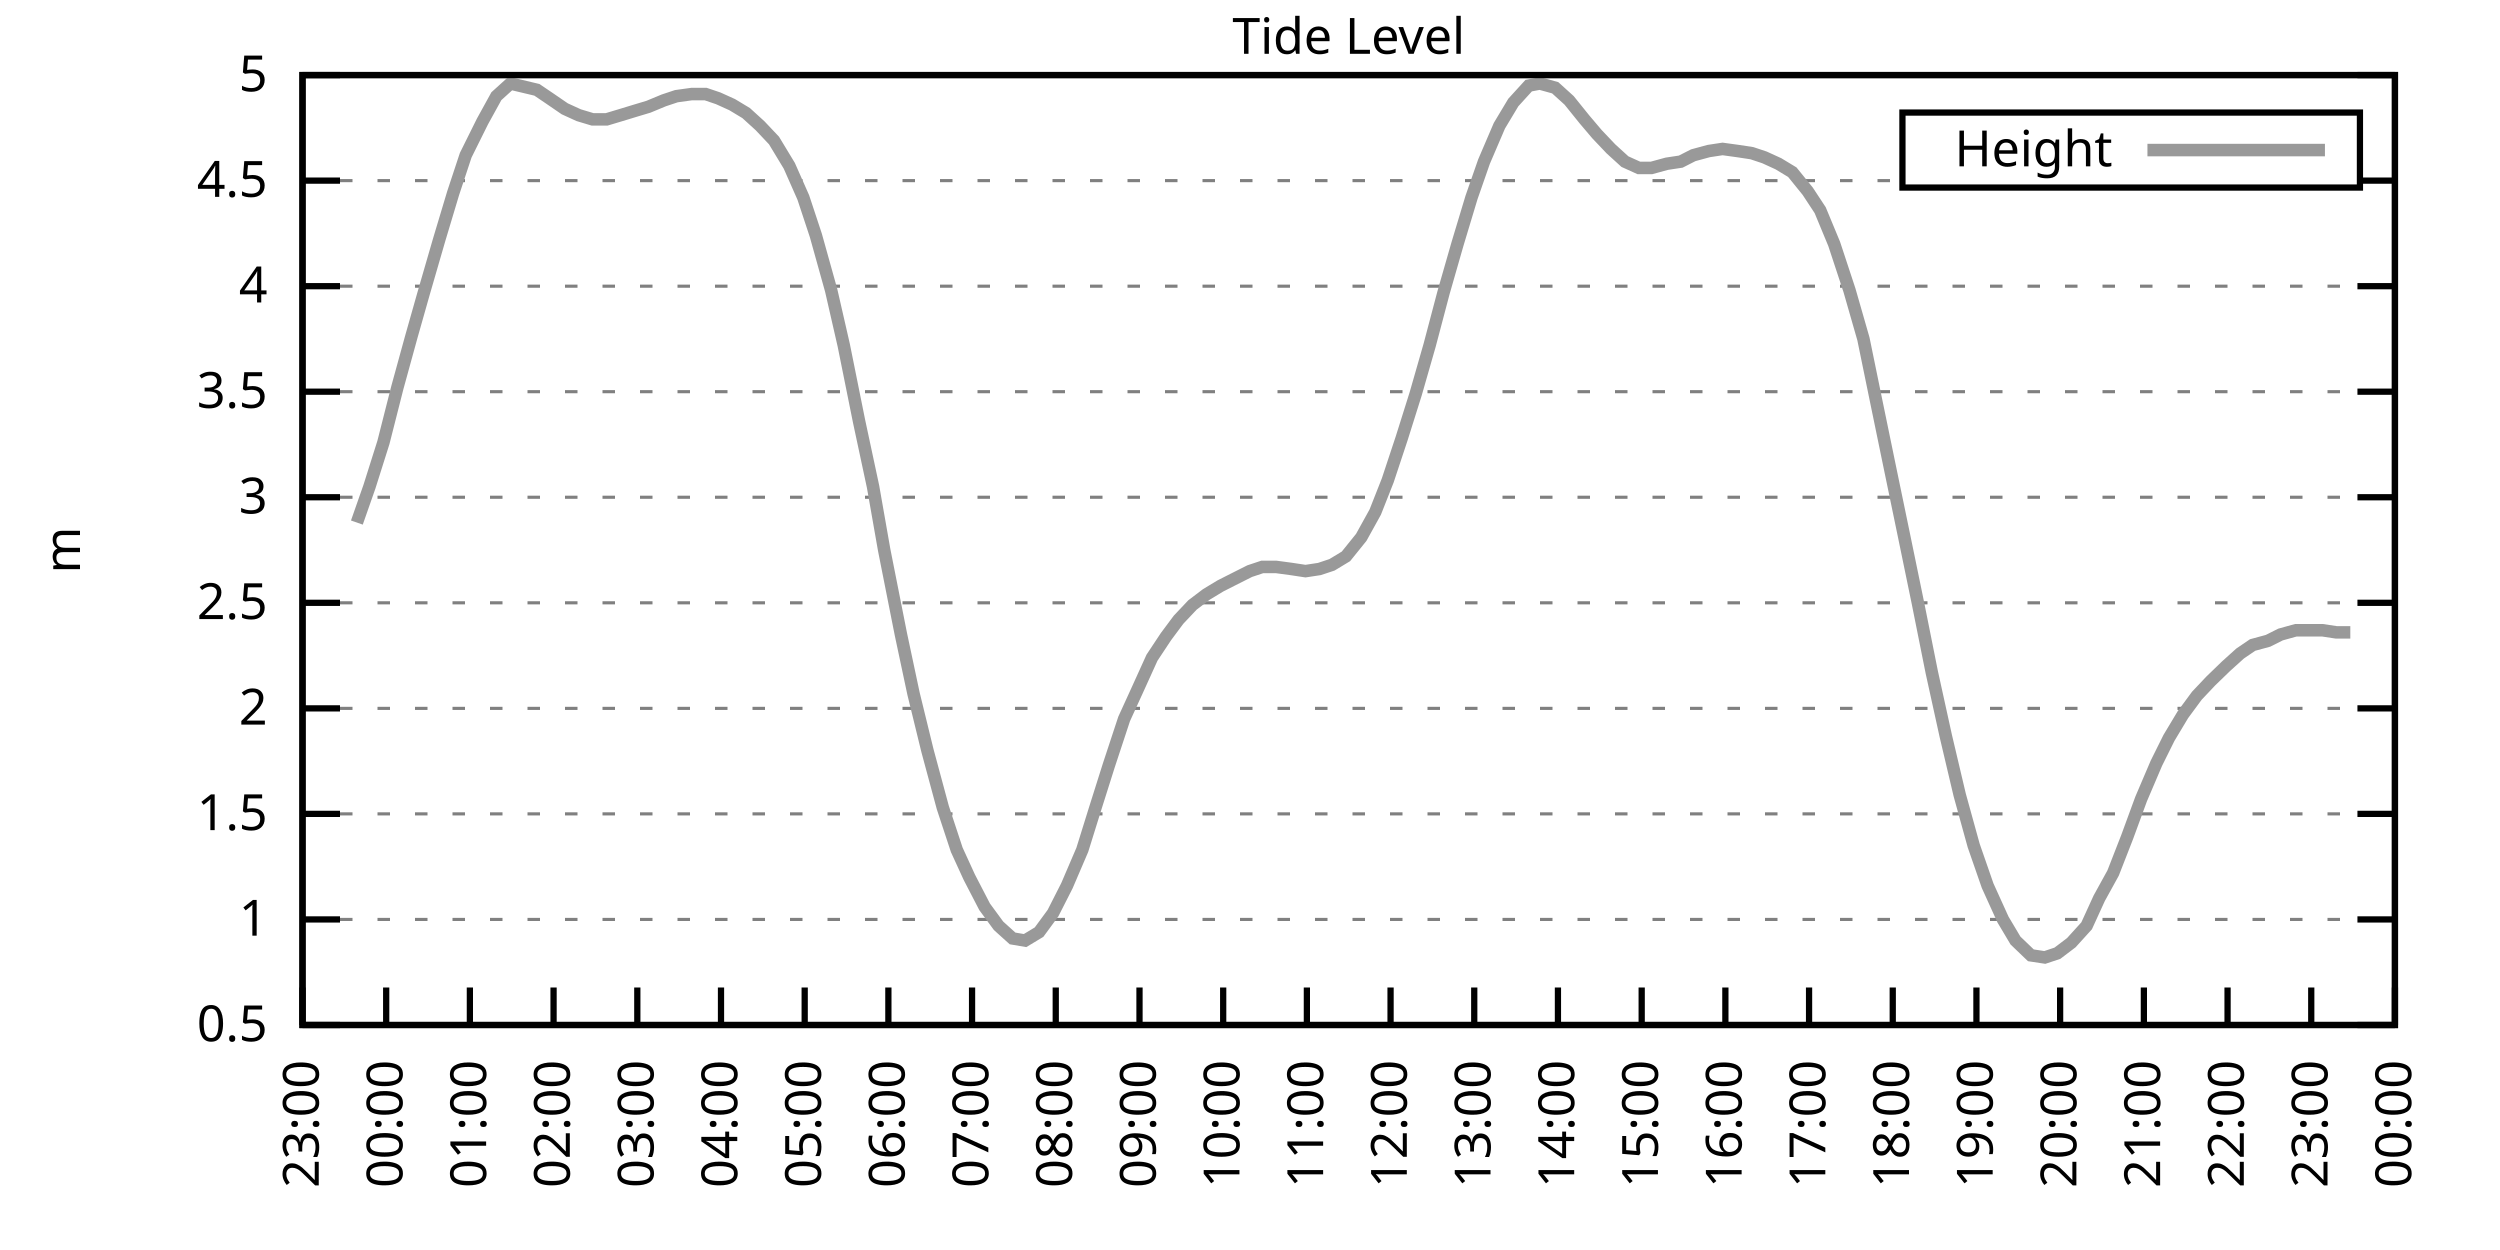
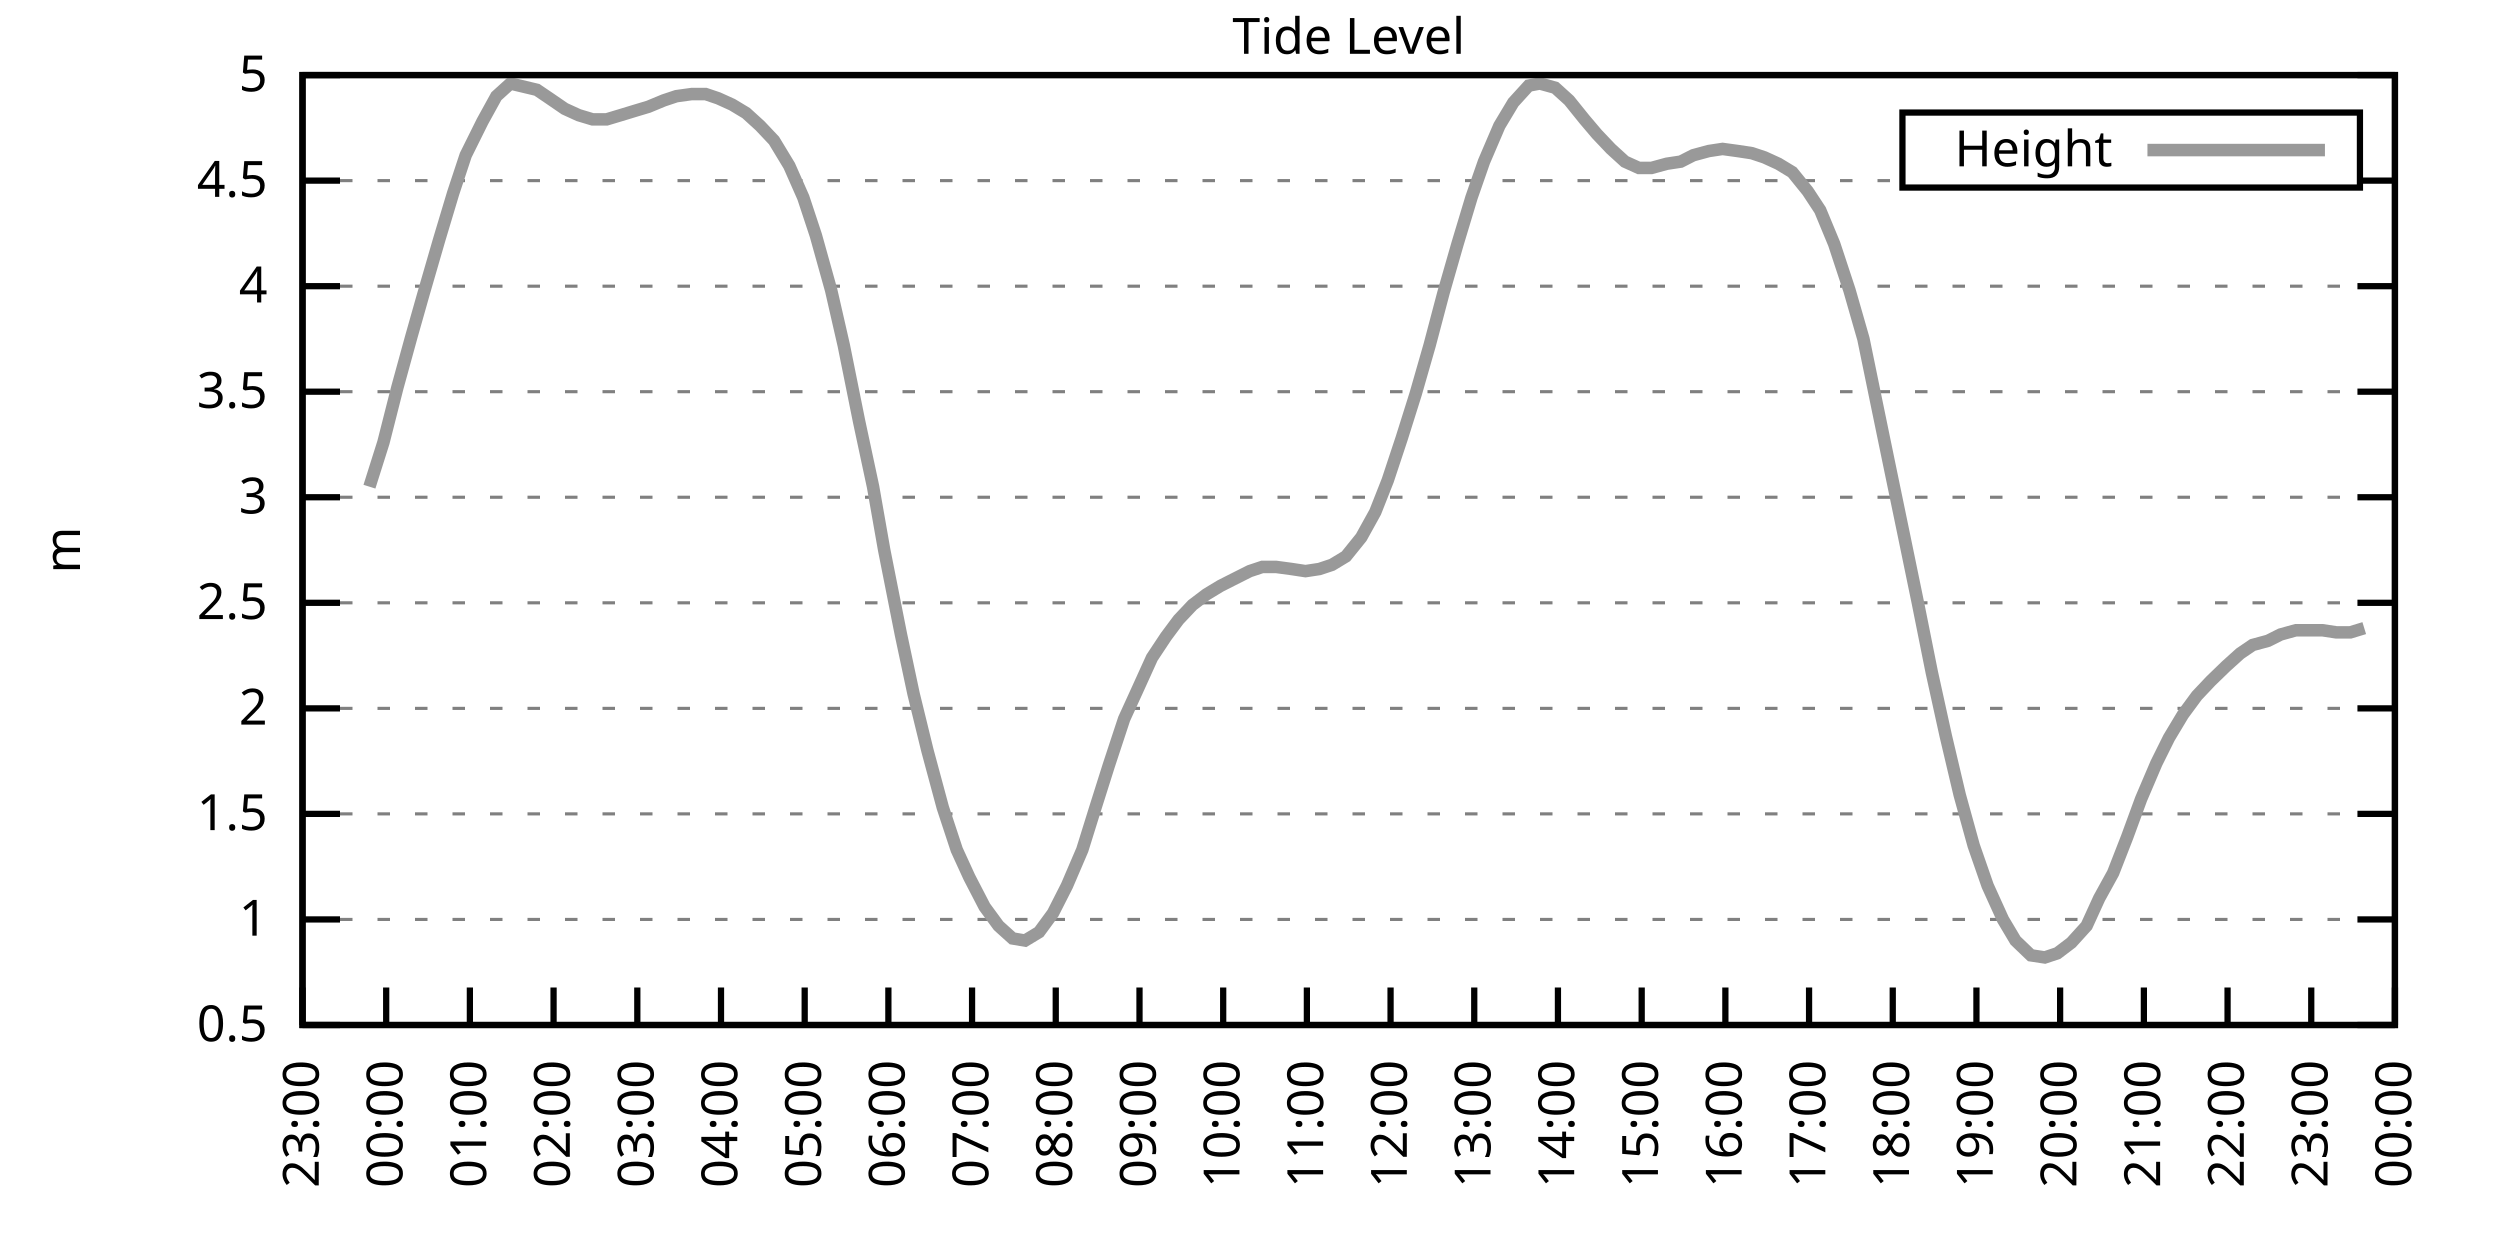
<svg xmlns="http://www.w3.org/2000/svg" xmlns:xlink="http://www.w3.org/1999/xlink" width="400" height="200" viewBox="0 0 400 200">
  <g id="gnuplot_canvas">
    <rect x="0" y="0" width="400" height="200" fill="none" />
    <defs>
      <circle id="gpDot" r="0.5" stroke-width="0.5" stroke="currentColor" />
      <path id="gpPt0" stroke-width="0.333" stroke="currentColor" d="M-1,0 h2 M0,-1 v2" />
      <path id="gpPt1" stroke-width="0.333" stroke="currentColor" d="M-1,-1 L1,1 M1,-1 L-1,1" />
      <path id="gpPt2" stroke-width="0.333" stroke="currentColor" d="M-1,0 L1,0 M0,-1 L0,1 M-1,-1 L1,1 M-1,1 L1,-1" />
      <rect id="gpPt3" stroke-width="0.333" stroke="currentColor" x="-1" y="-1" width="2" height="2" />
      <rect id="gpPt4" stroke-width="0.333" stroke="currentColor" fill="currentColor" x="-1" y="-1" width="2" height="2" />
      <circle id="gpPt5" stroke-width="0.333" stroke="currentColor" cx="0" cy="0" r="1" />
      <use xlink:href="#gpPt5" id="gpPt6" fill="currentColor" stroke="none" />
      <path id="gpPt7" stroke-width="0.333" stroke="currentColor" d="M0,-1.33 L-1.33,0.67 L1.33,0.67 z" />
      <use xlink:href="#gpPt7" id="gpPt8" fill="currentColor" stroke="none" />
      <use xlink:href="#gpPt7" id="gpPt9" stroke="currentColor" transform="rotate(180)" />
      <use xlink:href="#gpPt9" id="gpPt10" fill="currentColor" stroke="none" />
      <use xlink:href="#gpPt3" id="gpPt11" stroke="currentColor" transform="rotate(45)" />
      <use xlink:href="#gpPt11" id="gpPt12" fill="currentColor" stroke="none" />
      <path id="gpPt13" stroke-width="0.333" stroke="currentColor" d="M0,1.330 L1.265,0.411 L0.782,-1.067 L-0.782,-1.076 L-1.265,0.411 z" />
      <use xlink:href="#gpPt13" id="gpPt14" fill="currentColor" stroke="none" />
      <filter id="textbox" filterUnits="objectBoundingBox" x="0" y="0" height="1" width="1">
        <feFlood flood-color="white" flood-opacity="1" result="bgnd" />
        <feComposite in="SourceGraphic" in2="bgnd" operator="atop" />
      </filter>
      <filter id="greybox" filterUnits="objectBoundingBox" x="0" y="0" height="1" width="1">
        <feFlood flood-color="lightgrey" flood-opacity="1" result="grey" />
        <feComposite in="SourceGraphic" in2="grey" operator="atop" />
      </filter>
    </defs>
    <g fill="none" color="white" stroke="currentColor" stroke-width="1.00" stroke-linecap="butt" stroke-linejoin="miter">
</g>
    <g fill="none" color="black" stroke="currentColor" stroke-width="1.00" stroke-linecap="butt" stroke-linejoin="miter">
      <g stroke="none" shape-rendering="crispEdges">
        <polygon fill="rgb(255, 255, 255)" points="48.40,164.00 383.18,164.00 383.18,12.02 48.40,12.02 " />
      </g>
    </g>
    <g fill="none" color="black" stroke="currentColor" stroke-width="1.00" stroke-linecap="butt" stroke-linejoin="miter">
</g>
    <g fill="none" color="black" stroke="black" stroke-width="0.50" stroke-linecap="butt" stroke-linejoin="miter">
</g>
    <g fill="none" color="gray" stroke="currentColor" stroke-width="0.50" stroke-linecap="butt" stroke-linejoin="miter">
      <path stroke="gray" stroke-dasharray="2,4" class="gridline" d="M48.40,164.00 L383.19,164.00  " />
    </g>
    <g fill="none" color="gray" stroke="gray" stroke-width="1.00" stroke-linecap="butt" stroke-linejoin="miter">
</g>
    <g fill="none" color="black" stroke="currentColor" stroke-width="1.00" stroke-linecap="butt" stroke-linejoin="miter">
      <path stroke="black" d="M48.40,164.00 L54.40,164.00 M383.19,164.00 L377.19,164.00  " />
      <g transform="translate(42.80,166.60)" stroke="none" fill="black" font-family="Sans" font-size="8.00" text-anchor="end">
        <text>
          <tspan font-family="Sans"> 0.5</tspan>
        </text>
      </g>
    </g>
    <g fill="none" color="black" stroke="currentColor" stroke-width="1.00" stroke-linecap="butt" stroke-linejoin="miter">
</g>
    <g fill="none" color="black" stroke="black" stroke-width="0.50" stroke-linecap="butt" stroke-linejoin="miter">
</g>
    <g fill="none" color="gray" stroke="currentColor" stroke-width="0.50" stroke-linecap="butt" stroke-linejoin="miter">
      <path stroke="gray" stroke-dasharray="2,4" class="gridline" d="M48.40,147.11 L383.19,147.11  " />
    </g>
    <g fill="none" color="gray" stroke="gray" stroke-width="1.00" stroke-linecap="butt" stroke-linejoin="miter">
</g>
    <g fill="none" color="black" stroke="currentColor" stroke-width="1.00" stroke-linecap="butt" stroke-linejoin="miter">
      <path stroke="black" d="M48.40,147.11 L54.40,147.11 M383.19,147.11 L377.19,147.11  " />
      <g transform="translate(42.80,149.71)" stroke="none" fill="black" font-family="Sans" font-size="8.00" text-anchor="end">
        <text>
          <tspan font-family="Sans"> 1</tspan>
        </text>
      </g>
    </g>
    <g fill="none" color="black" stroke="currentColor" stroke-width="1.00" stroke-linecap="butt" stroke-linejoin="miter">
</g>
    <g fill="none" color="black" stroke="black" stroke-width="0.50" stroke-linecap="butt" stroke-linejoin="miter">
</g>
    <g fill="none" color="gray" stroke="currentColor" stroke-width="0.50" stroke-linecap="butt" stroke-linejoin="miter">
      <path stroke="gray" stroke-dasharray="2,4" class="gridline" d="M48.40,130.22 L383.19,130.22  " />
    </g>
    <g fill="none" color="gray" stroke="gray" stroke-width="1.00" stroke-linecap="butt" stroke-linejoin="miter">
</g>
    <g fill="none" color="black" stroke="currentColor" stroke-width="1.00" stroke-linecap="butt" stroke-linejoin="miter">
      <path stroke="black" d="M48.40,130.22 L54.40,130.22 M383.19,130.22 L377.19,130.22  " />
      <g transform="translate(42.80,132.82)" stroke="none" fill="black" font-family="Sans" font-size="8.00" text-anchor="end">
        <text>
          <tspan font-family="Sans"> 1.5</tspan>
        </text>
      </g>
    </g>
    <g fill="none" color="black" stroke="currentColor" stroke-width="1.00" stroke-linecap="butt" stroke-linejoin="miter">
</g>
    <g fill="none" color="black" stroke="black" stroke-width="0.50" stroke-linecap="butt" stroke-linejoin="miter">
</g>
    <g fill="none" color="gray" stroke="currentColor" stroke-width="0.50" stroke-linecap="butt" stroke-linejoin="miter">
      <path stroke="gray" stroke-dasharray="2,4" class="gridline" d="M48.40,113.34 L383.19,113.34  " />
    </g>
    <g fill="none" color="gray" stroke="gray" stroke-width="1.00" stroke-linecap="butt" stroke-linejoin="miter">
</g>
    <g fill="none" color="black" stroke="currentColor" stroke-width="1.00" stroke-linecap="butt" stroke-linejoin="miter">
      <path stroke="black" d="M48.40,113.34 L54.40,113.34 M383.19,113.34 L377.19,113.34  " />
      <g transform="translate(42.80,115.94)" stroke="none" fill="black" font-family="Sans" font-size="8.00" text-anchor="end">
        <text>
          <tspan font-family="Sans"> 2</tspan>
        </text>
      </g>
    </g>
    <g fill="none" color="black" stroke="currentColor" stroke-width="1.00" stroke-linecap="butt" stroke-linejoin="miter">
</g>
    <g fill="none" color="black" stroke="black" stroke-width="0.50" stroke-linecap="butt" stroke-linejoin="miter">
</g>
    <g fill="none" color="gray" stroke="currentColor" stroke-width="0.50" stroke-linecap="butt" stroke-linejoin="miter">
      <path stroke="gray" stroke-dasharray="2,4" class="gridline" d="M48.40,96.45 L383.19,96.45  " />
    </g>
    <g fill="none" color="gray" stroke="gray" stroke-width="1.00" stroke-linecap="butt" stroke-linejoin="miter">
</g>
    <g fill="none" color="black" stroke="currentColor" stroke-width="1.00" stroke-linecap="butt" stroke-linejoin="miter">
      <path stroke="black" d="M48.40,96.45 L54.40,96.45 M383.19,96.45 L377.19,96.45  " />
      <g transform="translate(42.80,99.05)" stroke="none" fill="black" font-family="Sans" font-size="8.00" text-anchor="end">
        <text>
          <tspan font-family="Sans"> 2.5</tspan>
        </text>
      </g>
    </g>
    <g fill="none" color="black" stroke="currentColor" stroke-width="1.00" stroke-linecap="butt" stroke-linejoin="miter">
</g>
    <g fill="none" color="black" stroke="black" stroke-width="0.50" stroke-linecap="butt" stroke-linejoin="miter">
</g>
    <g fill="none" color="gray" stroke="currentColor" stroke-width="0.50" stroke-linecap="butt" stroke-linejoin="miter">
      <path stroke="gray" stroke-dasharray="2,4" class="gridline" d="M48.40,79.56 L383.19,79.56  " />
    </g>
    <g fill="none" color="gray" stroke="gray" stroke-width="1.00" stroke-linecap="butt" stroke-linejoin="miter">
</g>
    <g fill="none" color="black" stroke="currentColor" stroke-width="1.00" stroke-linecap="butt" stroke-linejoin="miter">
      <path stroke="black" d="M48.40,79.56 L54.40,79.56 M383.19,79.56 L377.19,79.56  " />
      <g transform="translate(42.80,82.16)" stroke="none" fill="black" font-family="Sans" font-size="8.00" text-anchor="end">
        <text>
          <tspan font-family="Sans"> 3</tspan>
        </text>
      </g>
    </g>
    <g fill="none" color="black" stroke="currentColor" stroke-width="1.00" stroke-linecap="butt" stroke-linejoin="miter">
</g>
    <g fill="none" color="black" stroke="black" stroke-width="0.50" stroke-linecap="butt" stroke-linejoin="miter">
</g>
    <g fill="none" color="gray" stroke="currentColor" stroke-width="0.50" stroke-linecap="butt" stroke-linejoin="miter">
      <path stroke="gray" stroke-dasharray="2,4" class="gridline" d="M48.40,62.67 L383.19,62.67  " />
    </g>
    <g fill="none" color="gray" stroke="gray" stroke-width="1.00" stroke-linecap="butt" stroke-linejoin="miter">
</g>
    <g fill="none" color="black" stroke="currentColor" stroke-width="1.00" stroke-linecap="butt" stroke-linejoin="miter">
      <path stroke="black" d="M48.40,62.67 L54.40,62.67 M383.19,62.67 L377.19,62.67  " />
      <g transform="translate(42.80,65.27)" stroke="none" fill="black" font-family="Sans" font-size="8.00" text-anchor="end">
        <text>
          <tspan font-family="Sans"> 3.5</tspan>
        </text>
      </g>
    </g>
    <g fill="none" color="black" stroke="currentColor" stroke-width="1.00" stroke-linecap="butt" stroke-linejoin="miter">
</g>
    <g fill="none" color="black" stroke="black" stroke-width="0.50" stroke-linecap="butt" stroke-linejoin="miter">
</g>
    <g fill="none" color="gray" stroke="currentColor" stroke-width="0.50" stroke-linecap="butt" stroke-linejoin="miter">
      <path stroke="gray" stroke-dasharray="2,4" class="gridline" d="M48.40,45.79 L383.19,45.79  " />
    </g>
    <g fill="none" color="gray" stroke="gray" stroke-width="1.00" stroke-linecap="butt" stroke-linejoin="miter">
</g>
    <g fill="none" color="black" stroke="currentColor" stroke-width="1.00" stroke-linecap="butt" stroke-linejoin="miter">
      <path stroke="black" d="M48.40,45.79 L54.40,45.79 M383.19,45.79 L377.19,45.79  " />
      <g transform="translate(42.80,48.39)" stroke="none" fill="black" font-family="Sans" font-size="8.00" text-anchor="end">
        <text>
          <tspan font-family="Sans"> 4</tspan>
        </text>
      </g>
    </g>
    <g fill="none" color="black" stroke="currentColor" stroke-width="1.00" stroke-linecap="butt" stroke-linejoin="miter">
</g>
    <g fill="none" color="black" stroke="black" stroke-width="0.50" stroke-linecap="butt" stroke-linejoin="miter">
</g>
    <g fill="none" color="gray" stroke="currentColor" stroke-width="0.50" stroke-linecap="butt" stroke-linejoin="miter">
      <path stroke="gray" stroke-dasharray="2,4" class="gridline" d="M48.40,28.90 L304.39,28.90 M377.59,28.90 L383.19,28.90  " />
    </g>
    <g fill="none" color="gray" stroke="gray" stroke-width="1.00" stroke-linecap="butt" stroke-linejoin="miter">
</g>
    <g fill="none" color="black" stroke="currentColor" stroke-width="1.00" stroke-linecap="butt" stroke-linejoin="miter">
      <path stroke="black" d="M48.40,28.90 L54.40,28.90 M383.19,28.90 L377.19,28.90  " />
      <g transform="translate(42.80,31.50)" stroke="none" fill="black" font-family="Sans" font-size="8.00" text-anchor="end">
        <text>
          <tspan font-family="Sans"> 4.5</tspan>
        </text>
      </g>
    </g>
    <g fill="none" color="black" stroke="currentColor" stroke-width="1.00" stroke-linecap="butt" stroke-linejoin="miter">
</g>
    <g fill="none" color="black" stroke="black" stroke-width="0.50" stroke-linecap="butt" stroke-linejoin="miter">
</g>
    <g fill="none" color="gray" stroke="currentColor" stroke-width="0.50" stroke-linecap="butt" stroke-linejoin="miter">
      <path stroke="gray" stroke-dasharray="2,4" class="gridline" d="M48.40,12.01 L383.19,12.01  " />
    </g>
    <g fill="none" color="gray" stroke="gray" stroke-width="1.00" stroke-linecap="butt" stroke-linejoin="miter">
</g>
    <g fill="none" color="black" stroke="currentColor" stroke-width="1.00" stroke-linecap="butt" stroke-linejoin="miter">
      <path stroke="black" d="M48.40,12.01 L54.40,12.01 M383.19,12.01 L377.19,12.01  " />
      <g transform="translate(42.80,14.61)" stroke="none" fill="black" font-family="Sans" font-size="8.00" text-anchor="end">
        <text>
          <tspan font-family="Sans"> 5</tspan>
        </text>
      </g>
    </g>
    <g fill="none" color="black" stroke="currentColor" stroke-width="1.00" stroke-linecap="butt" stroke-linejoin="miter">
      <path stroke="black" d="M48.40,164.00 L48.40,158.00  " />
      <g transform="translate(51.00,169.60) rotate(270.00)" stroke="none" fill="black" font-family="Sans" font-size="8.00" text-anchor="end">
        <text>
          <tspan font-family="Sans">23:00</tspan>
        </text>
      </g>
    </g>
    <g fill="none" color="black" stroke="currentColor" stroke-width="1.00" stroke-linecap="butt" stroke-linejoin="miter">
      <path stroke="black" d="M61.79,164.00 L61.79,158.00  " />
      <g transform="translate(64.39,169.60) rotate(270.00)" stroke="none" fill="black" font-family="Sans" font-size="8.00" text-anchor="end">
        <text>
          <tspan font-family="Sans">00:00</tspan>
        </text>
      </g>
    </g>
    <g fill="none" color="black" stroke="currentColor" stroke-width="1.00" stroke-linecap="butt" stroke-linejoin="miter">
      <path stroke="black" d="M75.18,164.00 L75.18,158.00  " />
      <g transform="translate(77.78,169.60) rotate(270.00)" stroke="none" fill="black" font-family="Sans" font-size="8.00" text-anchor="end">
        <text>
          <tspan font-family="Sans">01:00</tspan>
        </text>
      </g>
    </g>
    <g fill="none" color="black" stroke="currentColor" stroke-width="1.00" stroke-linecap="butt" stroke-linejoin="miter">
      <path stroke="black" d="M88.57,164.00 L88.57,158.00  " />
      <g transform="translate(91.17,169.60) rotate(270.00)" stroke="none" fill="black" font-family="Sans" font-size="8.00" text-anchor="end">
        <text>
          <tspan font-family="Sans">02:00</tspan>
        </text>
      </g>
    </g>
    <g fill="none" color="black" stroke="currentColor" stroke-width="1.00" stroke-linecap="butt" stroke-linejoin="miter">
      <path stroke="black" d="M101.97,164.00 L101.97,158.00  " />
      <g transform="translate(104.57,169.60) rotate(270.00)" stroke="none" fill="black" font-family="Sans" font-size="8.00" text-anchor="end">
        <text>
          <tspan font-family="Sans">03:00</tspan>
        </text>
      </g>
    </g>
    <g fill="none" color="black" stroke="currentColor" stroke-width="1.00" stroke-linecap="butt" stroke-linejoin="miter">
      <path stroke="black" d="M115.36,164.00 L115.36,158.00  " />
      <g transform="translate(117.96,169.60) rotate(270.00)" stroke="none" fill="black" font-family="Sans" font-size="8.00" text-anchor="end">
        <text>
          <tspan font-family="Sans">04:00</tspan>
        </text>
      </g>
    </g>
    <g fill="none" color="black" stroke="currentColor" stroke-width="1.00" stroke-linecap="butt" stroke-linejoin="miter">
      <path stroke="black" d="M128.75,164.00 L128.75,158.00  " />
      <g transform="translate(131.35,169.60) rotate(270.00)" stroke="none" fill="black" font-family="Sans" font-size="8.00" text-anchor="end">
        <text>
          <tspan font-family="Sans">05:00</tspan>
        </text>
      </g>
    </g>
    <g fill="none" color="black" stroke="currentColor" stroke-width="1.00" stroke-linecap="butt" stroke-linejoin="miter">
      <path stroke="black" d="M142.14,164.00 L142.14,158.00  " />
      <g transform="translate(144.74,169.60) rotate(270.00)" stroke="none" fill="black" font-family="Sans" font-size="8.00" text-anchor="end">
        <text>
          <tspan font-family="Sans">06:00</tspan>
        </text>
      </g>
    </g>
    <g fill="none" color="black" stroke="currentColor" stroke-width="1.00" stroke-linecap="butt" stroke-linejoin="miter">
      <path stroke="black" d="M155.53,164.00 L155.53,158.00  " />
      <g transform="translate(158.13,169.60) rotate(270.00)" stroke="none" fill="black" font-family="Sans" font-size="8.00" text-anchor="end">
        <text>
          <tspan font-family="Sans">07:00</tspan>
        </text>
      </g>
    </g>
    <g fill="none" color="black" stroke="currentColor" stroke-width="1.00" stroke-linecap="butt" stroke-linejoin="miter">
      <path stroke="black" d="M168.92,164.00 L168.92,158.00  " />
      <g transform="translate(171.52,169.60) rotate(270.00)" stroke="none" fill="black" font-family="Sans" font-size="8.00" text-anchor="end">
        <text>
          <tspan font-family="Sans">08:00</tspan>
        </text>
      </g>
    </g>
    <g fill="none" color="black" stroke="currentColor" stroke-width="1.00" stroke-linecap="butt" stroke-linejoin="miter">
      <path stroke="black" d="M182.32,164.00 L182.32,158.00  " />
      <g transform="translate(184.92,169.60) rotate(270.00)" stroke="none" fill="black" font-family="Sans" font-size="8.00" text-anchor="end">
        <text>
          <tspan font-family="Sans">09:00</tspan>
        </text>
      </g>
    </g>
    <g fill="none" color="black" stroke="currentColor" stroke-width="1.00" stroke-linecap="butt" stroke-linejoin="miter">
      <path stroke="black" d="M195.71,164.00 L195.71,158.00  " />
      <g transform="translate(198.31,169.60) rotate(270.00)" stroke="none" fill="black" font-family="Sans" font-size="8.00" text-anchor="end">
        <text>
          <tspan font-family="Sans">10:00</tspan>
        </text>
      </g>
    </g>
    <g fill="none" color="black" stroke="currentColor" stroke-width="1.00" stroke-linecap="butt" stroke-linejoin="miter">
      <path stroke="black" d="M209.10,164.00 L209.10,158.00  " />
      <g transform="translate(211.70,169.60) rotate(270.00)" stroke="none" fill="black" font-family="Sans" font-size="8.00" text-anchor="end">
        <text>
          <tspan font-family="Sans">11:00</tspan>
        </text>
      </g>
    </g>
    <g fill="none" color="black" stroke="currentColor" stroke-width="1.00" stroke-linecap="butt" stroke-linejoin="miter">
      <path stroke="black" d="M222.49,164.00 L222.49,158.00  " />
      <g transform="translate(225.09,169.60) rotate(270.00)" stroke="none" fill="black" font-family="Sans" font-size="8.00" text-anchor="end">
        <text>
          <tspan font-family="Sans">12:00</tspan>
        </text>
      </g>
    </g>
    <g fill="none" color="black" stroke="currentColor" stroke-width="1.00" stroke-linecap="butt" stroke-linejoin="miter">
      <path stroke="black" d="M235.88,164.00 L235.88,158.00  " />
      <g transform="translate(238.48,169.60) rotate(270.00)" stroke="none" fill="black" font-family="Sans" font-size="8.00" text-anchor="end">
        <text>
          <tspan font-family="Sans">13:00</tspan>
        </text>
      </g>
    </g>
    <g fill="none" color="black" stroke="currentColor" stroke-width="1.00" stroke-linecap="butt" stroke-linejoin="miter">
      <path stroke="black" d="M249.27,164.00 L249.27,158.00  " />
      <g transform="translate(251.87,169.60) rotate(270.00)" stroke="none" fill="black" font-family="Sans" font-size="8.00" text-anchor="end">
        <text>
          <tspan font-family="Sans">14:00</tspan>
        </text>
      </g>
    </g>
    <g fill="none" color="black" stroke="currentColor" stroke-width="1.00" stroke-linecap="butt" stroke-linejoin="miter">
      <path stroke="black" d="M262.67,164.00 L262.67,158.00  " />
      <g transform="translate(265.27,169.60) rotate(270.00)" stroke="none" fill="black" font-family="Sans" font-size="8.00" text-anchor="end">
        <text>
          <tspan font-family="Sans">15:00</tspan>
        </text>
      </g>
    </g>
    <g fill="none" color="black" stroke="currentColor" stroke-width="1.00" stroke-linecap="butt" stroke-linejoin="miter">
      <path stroke="black" d="M276.06,164.00 L276.06,158.00  " />
      <g transform="translate(278.66,169.60) rotate(270.00)" stroke="none" fill="black" font-family="Sans" font-size="8.00" text-anchor="end">
        <text>
          <tspan font-family="Sans">16:00</tspan>
        </text>
      </g>
    </g>
    <g fill="none" color="black" stroke="currentColor" stroke-width="1.00" stroke-linecap="butt" stroke-linejoin="miter">
      <path stroke="black" d="M289.45,164.00 L289.45,158.00  " />
      <g transform="translate(292.05,169.60) rotate(270.00)" stroke="none" fill="black" font-family="Sans" font-size="8.00" text-anchor="end">
        <text>
          <tspan font-family="Sans">17:00</tspan>
        </text>
      </g>
    </g>
    <g fill="none" color="black" stroke="currentColor" stroke-width="1.00" stroke-linecap="butt" stroke-linejoin="miter">
      <path stroke="black" d="M302.84,164.00 L302.84,158.00  " />
      <g transform="translate(305.44,169.60) rotate(270.00)" stroke="none" fill="black" font-family="Sans" font-size="8.00" text-anchor="end">
        <text>
          <tspan font-family="Sans">18:00</tspan>
        </text>
      </g>
    </g>
    <g fill="none" color="black" stroke="currentColor" stroke-width="1.00" stroke-linecap="butt" stroke-linejoin="miter">
      <path stroke="black" d="M316.23,164.00 L316.23,158.00  " />
      <g transform="translate(318.83,169.60) rotate(270.00)" stroke="none" fill="black" font-family="Sans" font-size="8.00" text-anchor="end">
        <text>
          <tspan font-family="Sans">19:00</tspan>
        </text>
      </g>
    </g>
    <g fill="none" color="black" stroke="currentColor" stroke-width="1.00" stroke-linecap="butt" stroke-linejoin="miter">
      <path stroke="black" d="M329.62,164.00 L329.62,158.00  " />
      <g transform="translate(332.22,169.60) rotate(270.00)" stroke="none" fill="black" font-family="Sans" font-size="8.00" text-anchor="end">
        <text>
          <tspan font-family="Sans">20:00</tspan>
        </text>
      </g>
    </g>
    <g fill="none" color="black" stroke="currentColor" stroke-width="1.00" stroke-linecap="butt" stroke-linejoin="miter">
      <path stroke="black" d="M343.02,164.00 L343.02,158.00  " />
      <g transform="translate(345.62,169.60) rotate(270.00)" stroke="none" fill="black" font-family="Sans" font-size="8.00" text-anchor="end">
        <text>
          <tspan font-family="Sans">21:00</tspan>
        </text>
      </g>
    </g>
    <g fill="none" color="black" stroke="currentColor" stroke-width="1.00" stroke-linecap="butt" stroke-linejoin="miter">
      <path stroke="black" d="M356.41,164.00 L356.41,158.00  " />
      <g transform="translate(359.01,169.60) rotate(270.00)" stroke="none" fill="black" font-family="Sans" font-size="8.00" text-anchor="end">
        <text>
          <tspan font-family="Sans">22:00</tspan>
        </text>
      </g>
    </g>
    <g fill="none" color="black" stroke="currentColor" stroke-width="1.00" stroke-linecap="butt" stroke-linejoin="miter">
      <path stroke="black" d="M369.80,164.00 L369.80,158.00  " />
      <g transform="translate(372.40,169.60) rotate(270.00)" stroke="none" fill="black" font-family="Sans" font-size="8.00" text-anchor="end">
        <text>
          <tspan font-family="Sans">23:00</tspan>
        </text>
      </g>
    </g>
    <g fill="none" color="black" stroke="currentColor" stroke-width="1.00" stroke-linecap="butt" stroke-linejoin="miter">
      <path stroke="black" d="M383.19,164.00 L383.19,158.00  " />
      <g transform="translate(385.79,169.60) rotate(270.00)" stroke="none" fill="black" font-family="Sans" font-size="8.00" text-anchor="end">
        <text>
          <tspan font-family="Sans">00:00</tspan>
        </text>
      </g>
    </g>
    <g fill="none" color="black" stroke="currentColor" stroke-width="1.00" stroke-linecap="butt" stroke-linejoin="miter">
</g>
    <g fill="none" color="black" stroke="currentColor" stroke-width="1.00" stroke-linecap="butt" stroke-linejoin="miter">
      <path stroke="black" d="M48.40,12.01 L48.40,164.00 L383.19,164.00 L383.19,12.01 L48.40,12.01 Z  " />
    </g>
    <g fill="none" color="black" stroke="currentColor" stroke-width="1.00" stroke-linecap="butt" stroke-linejoin="miter">
</g>
    <g fill="none" color="black" stroke="currentColor" stroke-width="1.00" stroke-linecap="butt" stroke-linejoin="miter">
      <path stroke="black" d="M304.39,30.01 L304.39,18.01 L377.59,18.01 L377.59,30.01 L304.39,30.01 Z  " />
    </g>
    <g id="Tide_level_plot_1">
      <g fill="none" color="white" stroke="black" stroke-width="2.00" stroke-linecap="butt" stroke-linejoin="miter">
</g>
      <g fill="none" color="black" stroke="currentColor" stroke-width="2.00" stroke-linecap="butt" stroke-linejoin="miter">
        <g transform="translate(337.99,26.61)" stroke="none" fill="black" font-family="Sans" font-size="8.00" text-anchor="end">
          <text>
            <tspan font-family="Sans">Height</tspan>
          </text>
        </g>
      </g>
      <g fill="none" color="black" stroke="currentColor" stroke-width="2.00" stroke-linecap="butt" stroke-linejoin="miter">
-         <path stroke="rgb(153, 153, 153)" d="M343.59,24.01 L371.99,24.01 M57.10,83.61 L59.11,77.87 L61.35,70.78 L63.58,62.00 L65.81,53.89 L67.82,46.80   L70.27,38.35 L72.50,30.92 L74.51,24.84 L77.19,19.44 L79.42,15.39 L81.66,13.36 L85.90,14.37 L87.91,15.73   L90.36,17.41 L92.59,18.43 L94.82,19.10 L97.06,19.10 L99.29,18.43 L101.52,17.75 L103.75,17.08 L106.21,16.06   L108.22,15.39 L110.67,15.05 L112.90,15.05 L114.91,15.73 L117.14,16.74 L119.38,18.09 L121.61,20.12 L123.84,22.48   L126.29,26.53 L128.53,31.60 L130.54,37.68 L132.99,46.46 L135.00,55.24 L137.45,67.40 L139.69,77.87 L141.47,88.00   L144.15,101.52 L146.16,110.97 L148.39,120.09 L150.85,129.21 L153.08,135.97 L155.09,140.36 L157.54,145.09 L159.77,148.13   L162.01,150.15 L164.01,150.49 L166.25,149.14 L168.48,146.10 L170.71,141.71 L173.17,135.97 L175.17,129.55 L177.41,122.46   L179.86,115.03 L181.87,110.63 L184.32,105.23 L186.56,101.85 L188.57,99.15 L190.80,96.79 L193.03,95.10 L195.26,93.75   L197.27,92.73 L199.95,91.38 L201.96,90.71 L204.19,90.71 L206.64,91.04 L208.88,91.38 L211.11,91.04 L213.12,90.37   L215.35,89.02 L217.80,85.98 L220.04,81.93 L222.04,76.86 L224.28,70.10 L226.51,63.01 L228.74,55.24 L230.97,46.80   L233.20,39.03 L235.44,31.60 L237.44,25.86 L239.90,20.12 L242.13,16.40 L244.59,13.70 L246.37,13.36 L248.83,14.04   L251.06,16.06 L253.51,19.10 L255.52,21.47 L257.76,23.83 L259.99,25.86 L262.22,26.87 L264.23,26.87 L266.68,26.20   L268.92,25.86 L270.92,24.84 L273.38,24.17 L275.61,23.83 L278.07,24.17 L280.30,24.51 L282.31,25.18 L284.54,26.20   L286.77,27.55 L289.23,30.59 L291.23,33.63 L293.47,39.03 L295.92,46.46 L298.15,54.23 L300.16,64.02 L302.39,74.83   L304.63,85.64 L306.86,96.45 L309.09,107.59 L311.32,117.73 L313.55,127.18 L315.79,135.29 L318.02,141.71 L320.47,147.11   L322.48,150.49 L324.94,152.85 L327.17,153.19 L329.18,152.52 L331.41,150.83 L333.86,148.13 L335.87,143.73 L338.10,139.68   L340.34,133.94 L342.57,127.86 L345.02,122.12 L347.03,118.07 L349.26,114.35 L351.50,111.31 L353.73,108.95 L356.18,106.58   L358.42,104.56 L360.42,103.20 L362.88,102.53 L364.89,101.52 L367.34,100.84 L369.58,100.84 L371.58,100.84 L373.82,101.18   L376.05,101.18  " />
+         <path stroke="rgb(153, 153, 153)" d="M343.59,24.01 L371.99,24.01 M59.11,77.87 L61.35,70.78 L63.58,62.00 L65.81,53.89 L67.82,46.80 L70.27,38.35   L72.50,30.92 L74.51,24.84 L77.19,19.44 L79.42,15.39 L81.66,13.36 L85.90,14.37 L87.91,15.73 L90.36,17.41   L92.59,18.43 L94.82,19.10 L97.06,19.10 L99.29,18.43 L101.52,17.75 L103.75,17.08 L106.21,16.06 L108.22,15.39   L110.67,15.05 L112.90,15.05 L114.91,15.73 L117.14,16.74 L119.38,18.09 L121.61,20.12 L123.84,22.48 L126.29,26.53   L128.53,31.60 L130.54,37.68 L132.99,46.46 L135.00,55.24 L137.45,67.40 L139.69,77.87 L141.47,88.00 L144.15,101.52   L146.16,110.97 L148.39,120.09 L150.85,129.21 L153.08,135.97 L155.09,140.36 L157.54,145.09 L159.77,148.13 L162.01,150.15   L164.01,150.49 L166.25,149.14 L168.48,146.10 L170.71,141.71 L173.17,135.97 L175.17,129.55 L177.41,122.46 L179.86,115.03   L181.87,110.63 L184.32,105.23 L186.56,101.85 L188.57,99.15 L190.80,96.79 L193.03,95.10 L195.26,93.75 L197.27,92.73   L199.95,91.38 L201.96,90.71 L204.19,90.71 L206.64,91.04 L208.88,91.38 L211.11,91.04 L213.12,90.37 L215.35,89.02   L217.80,85.98 L220.04,81.93 L222.04,76.86 L224.28,70.10 L226.51,63.01 L228.74,55.24 L230.97,46.80 L233.20,39.03   L235.44,31.60 L237.44,25.86 L239.90,20.12 L242.13,16.40 L244.59,13.70 L246.37,13.36 L248.83,14.04 L251.06,16.06   L253.51,19.10 L255.52,21.47 L257.76,23.83 L259.99,25.86 L262.22,26.87 L264.23,26.87 L266.68,26.20 L268.92,25.86   L270.92,24.84 L273.38,24.17 L275.61,23.83 L278.07,24.17 L280.30,24.51 L282.31,25.18 L284.54,26.20 L286.77,27.55   L289.23,30.59 L291.23,33.63 L293.47,39.03 L295.92,46.46 L298.15,54.23 L300.16,64.02 L302.39,74.83 L304.63,85.64   L306.86,96.45 L309.09,107.59 L311.32,117.73 L313.55,127.18 L315.79,135.29 L318.02,141.71 L320.47,147.11 L322.48,150.49   L324.94,152.85 L327.17,153.19 L329.18,152.52 L331.41,150.83 L333.86,148.13 L335.87,143.73 L338.10,139.68 L340.34,133.94   L342.57,127.86 L345.02,122.12 L347.03,118.07 L349.26,114.35 L351.50,111.31 L353.73,108.95 L356.18,106.58 L358.42,104.56   L360.42,103.20 L362.88,102.53 L364.89,101.52 L367.34,100.84 L369.58,100.84 L371.58,100.84 L373.82,101.18 L376.05,101.18   L378.28,100.50  " />
      </g>
    </g>
    <g fill="none" color="black" stroke="currentColor" stroke-width="2.00" stroke-linecap="butt" stroke-linejoin="miter">
</g>
    <g fill="none" color="black" stroke="black" stroke-width="1.00" stroke-linecap="butt" stroke-linejoin="miter">
</g>
    <g fill="none" color="black" stroke="currentColor" stroke-width="1.00" stroke-linecap="butt" stroke-linejoin="miter">
      <path stroke="black" d="M48.40,12.01 L48.40,164.00 L383.19,164.00 L383.19,12.01 L48.40,12.01 Z  " />
      <g transform="translate(12.80,88.01) rotate(270.00)" stroke="none" fill="black" font-family="Sans" font-size="8.00" text-anchor="middle">
        <text>
          <tspan font-family="Sans">m</tspan>
        </text>
      </g>
    </g>
    <g fill="none" color="black" stroke="currentColor" stroke-width="1.00" stroke-linecap="butt" stroke-linejoin="miter">
</g>
    <g fill="none" color="black" stroke="currentColor" stroke-width="1.00" stroke-linecap="butt" stroke-linejoin="miter">
      <g transform="translate(215.79,8.61)" stroke="none" fill="black" font-family="Sans" font-size="8.00" text-anchor="middle">
        <text>
          <tspan font-family="Sans">Tide Level</tspan>
        </text>
      </g>
    </g>
    <g fill="none" color="black" stroke="currentColor" stroke-width="1.00" stroke-linecap="butt" stroke-linejoin="miter">
</g>
  </g>
</svg>
